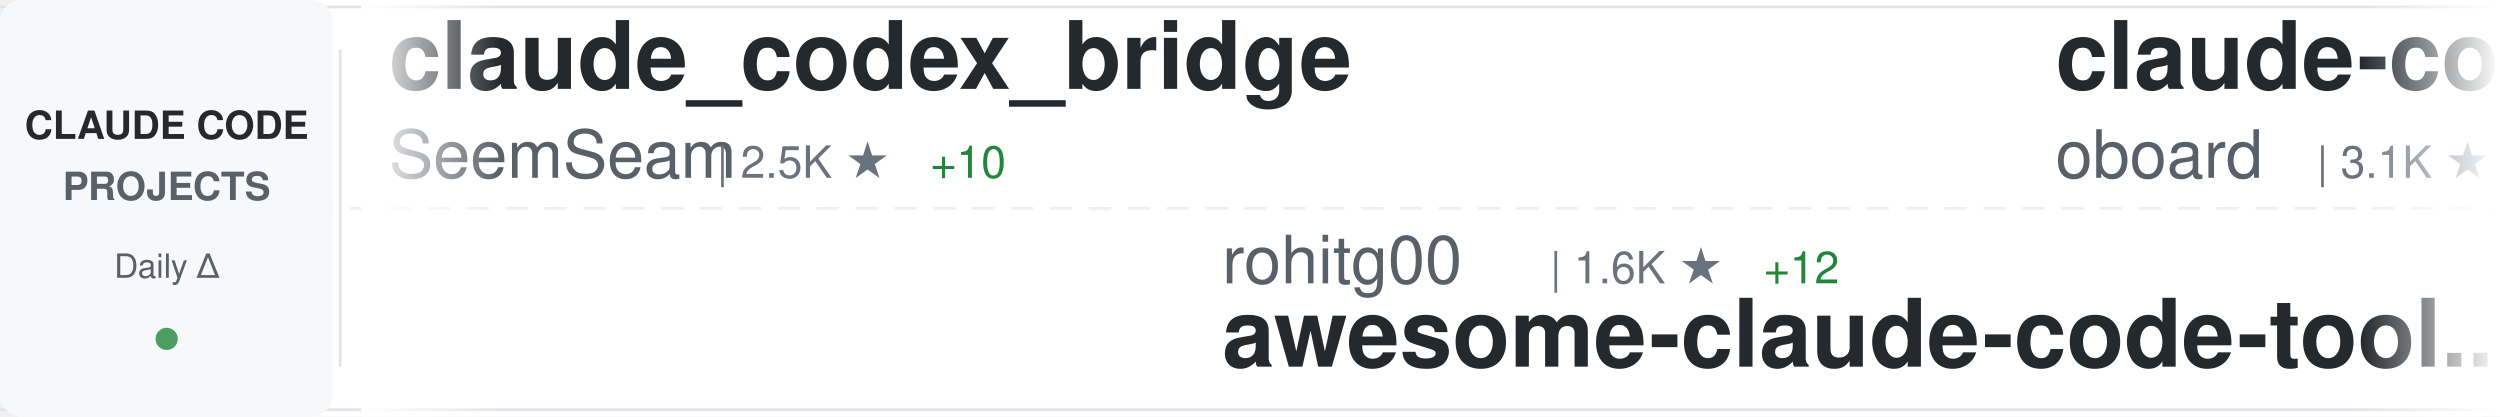
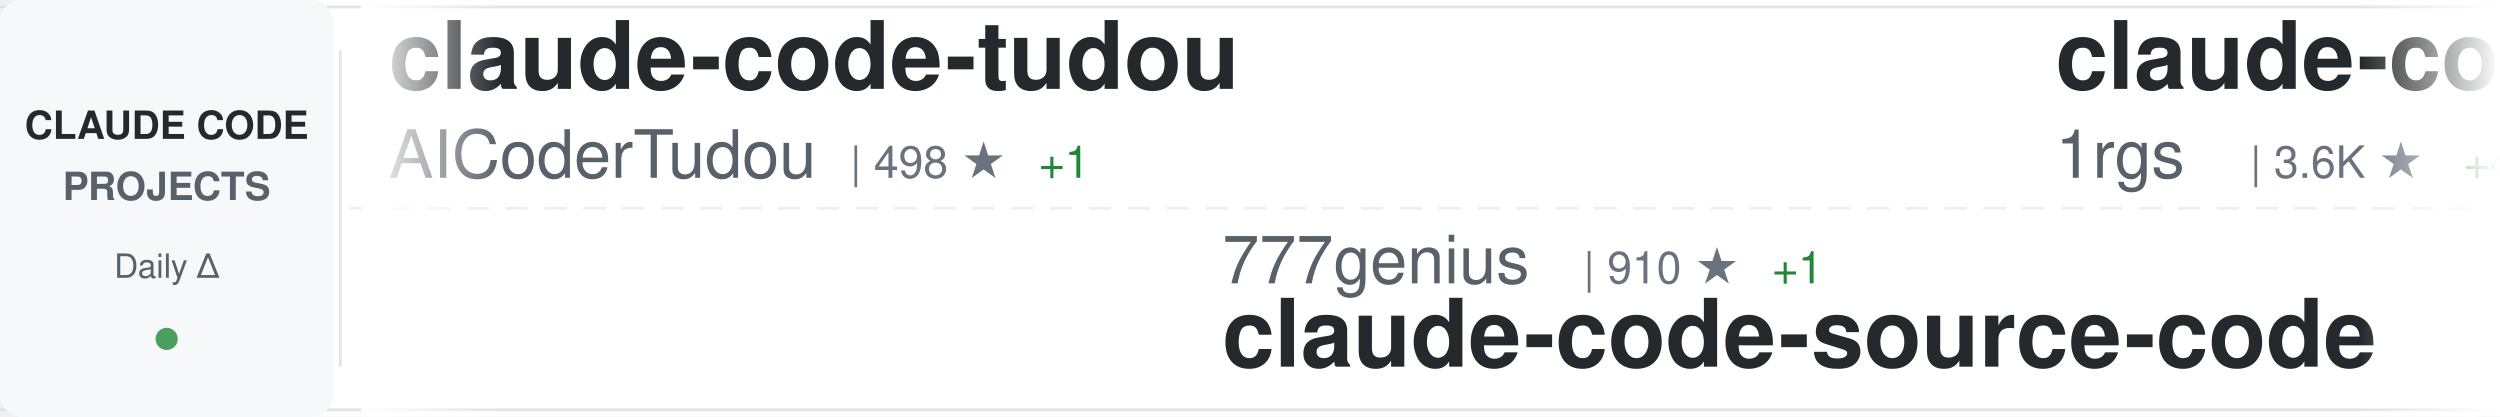
<svg xmlns="http://www.w3.org/2000/svg" width="900" height="150">
  <defs>
    <linearGradient id="awesomeLeftFade" x1="0%" y1="0%" x2="100%" y2="0%">
      <stop offset="0%" style="stop-color:#ffffff;stop-opacity:1" />
      <stop offset="100%" style="stop-color:#ffffff;stop-opacity:0" />
    </linearGradient>
    <linearGradient id="awesomeRightFade" x1="0%" y1="0%" x2="100%" y2="0%">
      <stop offset="0%" style="stop-color:#ffffff;stop-opacity:0" />
      <stop offset="100%" style="stop-color:#ffffff;stop-opacity:1" />
    </linearGradient>
  </defs>
  <rect width="900" height="150" fill="#ffffff" rx="8" />
  <rect x="0" y="2" width="900" height="1" fill="#e1e4e8" />
  <rect x="0" y="147" width="900" height="1" fill="#e1e4e8" />
  <line x1="0" y1="75" x2="900" y2="75" stroke="#e1e4e8" stroke-width="1" stroke-dasharray="8 6" opacity="0.6" />
  <rect x="0" y="0" width="120" height="150" fill="#f6f8fa" rx="8" />
  <text x="60" y="50" font-family="-apple-system, BlinkMacSystemFont, 'Segoe UI', Helvetica, Arial, sans-serif" font-size="14" font-weight="600" fill="#24292e" text-anchor="middle">CLAUDE CODE</text>
  <text x="60" y="72" font-family="-apple-system, BlinkMacSystemFont, 'Segoe UI', Helvetica, Arial, sans-serif" font-size="14" font-weight="600" fill="#586069" text-anchor="middle">PROJECTS</text>
  <text x="60" y="100" font-family="-apple-system, BlinkMacSystemFont, 'Segoe UI', Helvetica, Arial, sans-serif" font-size="12" font-weight="500" fill="#586069" text-anchor="middle">Daily Δ</text>
  <circle cx="60" cy="122" r="4" fill="#22863a" opacity="0.8" />
  <rect x="122" y="18" width="1" height="114" fill="#e1e4e8" />
  <clipPath id="awesomeTickerClip">
    <rect x="130" y="0" width="770" height="150" />
  </clipPath>
  <g clip-path="url(#awesomeTickerClip)">
    <g id="awesomeTickerItems">
      <animateTransform attributeName="transform" attributeType="XML" type="translate" from="0 0" to="-3000 0" dur="54s" repeatCount="indefinite" />
      <g transform="translate(0, 0)">
-         <text x="140" y="32" font-family="-apple-system, BlinkMacSystemFont, 'Segoe UI', Helvetica, Arial, sans-serif" font-size="34" font-weight="600" fill="#24292e">claude_codex_bridge</text>
-         <text x="140" y="64" font-family="-apple-system, BlinkMacSystemFont, 'Segoe UI', Helvetica, Arial, sans-serif" font-size="24" font-weight="400" fill="#586069">SeemSeam</text>
-         <text x="258" y="64" font-family="-apple-system, BlinkMacSystemFont, 'Segoe UI', Helvetica, Arial, sans-serif" font-size="16" font-weight="500" fill="#6a737d">| 2.5K ★</text>
-         <text x="335" y="64" font-family="-apple-system, BlinkMacSystemFont, 'Segoe UI', Helvetica, Arial, sans-serif" font-size="16" font-weight="500" fill="#22863a"> +10</text>
+         <text x="140" y="32" font-family="-apple-system, BlinkMacSystemFont, 'Segoe UI', Helvetica, Arial, sans-serif" font-size="34" font-weight="600" fill="#24292e">claude-code-tudou</text>
+         <text x="140" y="64" font-family="-apple-system, BlinkMacSystemFont, 'Segoe UI', Helvetica, Arial, sans-serif" font-size="24" font-weight="400" fill="#586069">AICoderTudou</text>
+         <text x="306" y="64" font-family="-apple-system, BlinkMacSystemFont, 'Segoe UI', Helvetica, Arial, sans-serif" font-size="16" font-weight="500" fill="#6a737d">| 498 ★</text>
+         <text x="374" y="64" font-family="-apple-system, BlinkMacSystemFont, 'Segoe UI', Helvetica, Arial, sans-serif" font-size="16" font-weight="500" fill="#22863a"> +1</text>
      </g>
      <g transform="translate(300, 0)">
-         <text x="140" y="102" font-family="-apple-system, BlinkMacSystemFont, 'Segoe UI', Helvetica, Arial, sans-serif" font-size="24" font-weight="400" fill="#586069">rohitg00</text>
-         <text x="258" y="102" font-family="-apple-system, BlinkMacSystemFont, 'Segoe UI', Helvetica, Arial, sans-serif" font-size="16" font-weight="500" fill="#6a737d">| 1.6K ★</text>
-         <text x="335" y="102" font-family="-apple-system, BlinkMacSystemFont, 'Segoe UI', Helvetica, Arial, sans-serif" font-size="16" font-weight="500" fill="#22863a"> +12</text>
-         <text x="140" y="132" font-family="-apple-system, BlinkMacSystemFont, 'Segoe UI', Helvetica, Arial, sans-serif" font-size="34" font-weight="600" fill="#24292e">awesome-claude-code-tool...</text>
+         <text x="140" y="102" font-family="-apple-system, BlinkMacSystemFont, 'Segoe UI', Helvetica, Arial, sans-serif" font-size="24" font-weight="400" fill="#586069">777genius</text>
+         <text x="270" y="102" font-family="-apple-system, BlinkMacSystemFont, 'Segoe UI', Helvetica, Arial, sans-serif" font-size="16" font-weight="500" fill="#6a737d">| 910 ★</text>
+         <text x="338" y="102" font-family="-apple-system, BlinkMacSystemFont, 'Segoe UI', Helvetica, Arial, sans-serif" font-size="16" font-weight="500" fill="#22863a"> +1</text>
+         <text x="140" y="132" font-family="-apple-system, BlinkMacSystemFont, 'Segoe UI', Helvetica, Arial, sans-serif" font-size="34" font-weight="600" fill="#24292e">claude-code-source-code</text>
      </g>
      <g transform="translate(600, 0)">
-         <text x="140" y="32" font-family="-apple-system, BlinkMacSystemFont, 'Segoe UI', Helvetica, Arial, sans-serif" font-size="34" font-weight="600" fill="#24292e">claude-code-rev</text>
-         <text x="140" y="64" font-family="-apple-system, BlinkMacSystemFont, 'Segoe UI', Helvetica, Arial, sans-serif" font-size="24" font-weight="400" fill="#586069">oboard</text>
-         <text x="234" y="64" font-family="-apple-system, BlinkMacSystemFont, 'Segoe UI', Helvetica, Arial, sans-serif" font-size="16" font-weight="500" fill="#6a737d">| 3.1K ★</text>
-         <text x="311" y="64" font-family="-apple-system, BlinkMacSystemFont, 'Segoe UI', Helvetica, Arial, sans-serif" font-size="16" font-weight="500" fill="#22863a"> +1</text>
+         <text x="140" y="32" font-family="-apple-system, BlinkMacSystemFont, 'Segoe UI', Helvetica, Arial, sans-serif" font-size="34" font-weight="600" fill="#24292e">claude-code-proxy</text>
+         <text x="140" y="64" font-family="-apple-system, BlinkMacSystemFont, 'Segoe UI', Helvetica, Arial, sans-serif" font-size="24" font-weight="400" fill="#586069">1rgs</text>
+         <text x="210" y="64" font-family="-apple-system, BlinkMacSystemFont, 'Segoe UI', Helvetica, Arial, sans-serif" font-size="16" font-weight="500" fill="#6a737d">| 3.6K ★</text>
+         <text x="287" y="64" font-family="-apple-system, BlinkMacSystemFont, 'Segoe UI', Helvetica, Arial, sans-serif" font-size="16" font-weight="500" fill="#22863a"> +4</text>
      </g>
      <g transform="translate(900, 0)">
-         <text x="140" y="102" font-family="-apple-system, BlinkMacSystemFont, 'Segoe UI', Helvetica, Arial, sans-serif" font-size="24" font-weight="400" fill="#586069">farion1231</text>
-         <text x="282" y="102" font-family="-apple-system, BlinkMacSystemFont, 'Segoe UI', Helvetica, Arial, sans-serif" font-size="16" font-weight="500" fill="#6a737d">| 65.8K ★</text>
-         <text x="368" y="102" font-family="-apple-system, BlinkMacSystemFont, 'Segoe UI', Helvetica, Arial, sans-serif" font-size="16" font-weight="500" fill="#22863a"> +1.1K</text>
-         <text x="140" y="132" font-family="-apple-system, BlinkMacSystemFont, 'Segoe UI', Helvetica, Arial, sans-serif" font-size="34" font-weight="600" fill="#24292e">cc-switch</text>
+         <text x="140" y="102" font-family="-apple-system, BlinkMacSystemFont, 'Segoe UI', Helvetica, Arial, sans-serif" font-size="24" font-weight="400" fill="#586069">edmund-io</text>
+         <text x="270" y="102" font-family="-apple-system, BlinkMacSystemFont, 'Segoe UI', Helvetica, Arial, sans-serif" font-size="16" font-weight="500" fill="#6a737d">| 1.4K ★</text>
+         <text x="347" y="102" font-family="-apple-system, BlinkMacSystemFont, 'Segoe UI', Helvetica, Arial, sans-serif" font-size="16" font-weight="500" fill="#22863a"> +3</text>
+         <text x="140" y="132" font-family="-apple-system, BlinkMacSystemFont, 'Segoe UI', Helvetica, Arial, sans-serif" font-size="34" font-weight="600" fill="#24292e">edmunds-claude-code</text>
      </g>
      <g transform="translate(1200, 0)">
-         <text x="140" y="32" font-family="-apple-system, BlinkMacSystemFont, 'Segoe UI', Helvetica, Arial, sans-serif" font-size="34" font-weight="600" fill="#24292e">CLIProxyAPI</text>
-         <text x="140" y="64" font-family="-apple-system, BlinkMacSystemFont, 'Segoe UI', Helvetica, Arial, sans-serif" font-size="24" font-weight="400" fill="#586069">router-for-me</text>
-         <text x="318" y="64" font-family="-apple-system, BlinkMacSystemFont, 'Segoe UI', Helvetica, Arial, sans-serif" font-size="16" font-weight="500" fill="#6a737d">| 31.8K ★</text>
-         <text x="404" y="64" font-family="-apple-system, BlinkMacSystemFont, 'Segoe UI', Helvetica, Arial, sans-serif" font-size="16" font-weight="500" fill="#22863a"> +195</text>
+         <text x="140" y="32" font-family="-apple-system, BlinkMacSystemFont, 'Segoe UI', Helvetica, Arial, sans-serif" font-size="34" font-weight="600" fill="#24292e">claude-code-workflows</text>
+         <text x="140" y="64" font-family="-apple-system, BlinkMacSystemFont, 'Segoe UI', Helvetica, Arial, sans-serif" font-size="24" font-weight="400" fill="#586069">OneRedOak</text>
+         <text x="270" y="64" font-family="-apple-system, BlinkMacSystemFont, 'Segoe UI', Helvetica, Arial, sans-serif" font-size="16" font-weight="500" fill="#6a737d">| 3.8K ★</text>
      </g>
      <g transform="translate(1500, 0)">
+         <text x="140" y="102" font-family="-apple-system, BlinkMacSystemFont, 'Segoe UI', Helvetica, Arial, sans-serif" font-size="24" font-weight="400" fill="#586069">ponponon</text>
+         <text x="258" y="102" font-family="-apple-system, BlinkMacSystemFont, 'Segoe UI', Helvetica, Arial, sans-serif" font-size="16" font-weight="500" fill="#6a737d">| 2.2K ★</text>
+         <text x="335" y="102" font-family="-apple-system, BlinkMacSystemFont, 'Segoe UI', Helvetica, Arial, sans-serif" font-size="16" font-weight="500" fill="#22863a"> +2</text>
+         <text x="140" y="132" font-family="-apple-system, BlinkMacSystemFont, 'Segoe UI', Helvetica, Arial, sans-serif" font-size="34" font-weight="600" fill="#24292e">claude_code_src</text>
+       </g>
+       <g transform="translate(1800, 0)">
+         <text x="140" y="32" font-family="-apple-system, BlinkMacSystemFont, 'Segoe UI', Helvetica, Arial, sans-serif" font-size="34" font-weight="600" fill="#24292e">claude-code-pm-course</text>
+         <text x="140" y="64" font-family="-apple-system, BlinkMacSystemFont, 'Segoe UI', Helvetica, Arial, sans-serif" font-size="24" font-weight="400" fill="#586069">carlvellotti</text>
+         <text x="306" y="64" font-family="-apple-system, BlinkMacSystemFont, 'Segoe UI', Helvetica, Arial, sans-serif" font-size="16" font-weight="500" fill="#6a737d">| 2.0K ★</text>
+         <text x="383" y="64" font-family="-apple-system, BlinkMacSystemFont, 'Segoe UI', Helvetica, Arial, sans-serif" font-size="16" font-weight="500" fill="#22863a"> +3</text>
+       </g>
+       <g transform="translate(2100, 0)">
        <text x="140" y="102" font-family="-apple-system, BlinkMacSystemFont, 'Segoe UI', Helvetica, Arial, sans-serif" font-size="24" font-weight="400" fill="#586069">eyaltoledano</text>
        <text x="306" y="102" font-family="-apple-system, BlinkMacSystemFont, 'Segoe UI', Helvetica, Arial, sans-serif" font-size="16" font-weight="500" fill="#6a737d">| 27.1K ★</text>
-         <text x="392" y="102" font-family="-apple-system, BlinkMacSystemFont, 'Segoe UI', Helvetica, Arial, sans-serif" font-size="16" font-weight="500" fill="#22863a"> +15</text>
+         <text x="392" y="102" font-family="-apple-system, BlinkMacSystemFont, 'Segoe UI', Helvetica, Arial, sans-serif" font-size="16" font-weight="500" fill="#22863a"> +14</text>
        <text x="140" y="132" font-family="-apple-system, BlinkMacSystemFont, 'Segoe UI', Helvetica, Arial, sans-serif" font-size="34" font-weight="600" fill="#24292e">claude-task-master</text>
-       </g>
-       <g transform="translate(1800, 0)">
-         <text x="140" y="32" font-family="-apple-system, BlinkMacSystemFont, 'Segoe UI', Helvetica, Arial, sans-serif" font-size="34" font-weight="600" fill="#24292e">claude_code_src</text>
-         <text x="140" y="64" font-family="-apple-system, BlinkMacSystemFont, 'Segoe UI', Helvetica, Arial, sans-serif" font-size="24" font-weight="400" fill="#586069">ponponon</text>
-         <text x="258" y="64" font-family="-apple-system, BlinkMacSystemFont, 'Segoe UI', Helvetica, Arial, sans-serif" font-size="16" font-weight="500" fill="#6a737d">| 2.2K ★</text>
-         <text x="335" y="64" font-family="-apple-system, BlinkMacSystemFont, 'Segoe UI', Helvetica, Arial, sans-serif" font-size="16" font-weight="500" fill="#22863a"> +2</text>
-       </g>
-       <g transform="translate(2100, 0)">
-         <text x="140" y="102" font-family="-apple-system, BlinkMacSystemFont, 'Segoe UI', Helvetica, Arial, sans-serif" font-size="24" font-weight="400" fill="#586069">wshobson</text>
-         <text x="258" y="102" font-family="-apple-system, BlinkMacSystemFont, 'Segoe UI', Helvetica, Arial, sans-serif" font-size="16" font-weight="500" fill="#6a737d">| 35.1K ★</text>
-         <text x="344" y="102" font-family="-apple-system, BlinkMacSystemFont, 'Segoe UI', Helvetica, Arial, sans-serif" font-size="16" font-weight="500" fill="#22863a"> +56</text>
-         <text x="140" y="132" font-family="-apple-system, BlinkMacSystemFont, 'Segoe UI', Helvetica, Arial, sans-serif" font-size="34" font-weight="600" fill="#24292e">agents</text>
      </g>
      <g transform="translate(2400, 0)">
        <text x="140" y="32" font-family="-apple-system, BlinkMacSystemFont, 'Segoe UI', Helvetica, Arial, sans-serif" font-size="34" font-weight="600" fill="#24292e">claude-code-cli</text>
        <text x="140" y="64" font-family="-apple-system, BlinkMacSystemFont, 'Segoe UI', Helvetica, Arial, sans-serif" font-size="24" font-weight="400" fill="#586069">huangserva</text>
        <text x="282" y="64" font-family="-apple-system, BlinkMacSystemFont, 'Segoe UI', Helvetica, Arial, sans-serif" font-size="16" font-weight="500" fill="#6a737d">| 577 ★</text>
      </g>
      <g transform="translate(2700, 0)">
-         <text x="140" y="102" font-family="-apple-system, BlinkMacSystemFont, 'Segoe UI', Helvetica, Arial, sans-serif" font-size="24" font-weight="400" fill="#586069">shareAI-lab</text>
-         <text x="294" y="102" font-family="-apple-system, BlinkMacSystemFont, 'Segoe UI', Helvetica, Arial, sans-serif" font-size="16" font-weight="500" fill="#6a737d">| 59.5K ★</text>
-         <text x="380" y="102" font-family="-apple-system, BlinkMacSystemFont, 'Segoe UI', Helvetica, Arial, sans-serif" font-size="16" font-weight="500" fill="#22863a"> +156</text>
-         <text x="140" y="132" font-family="-apple-system, BlinkMacSystemFont, 'Segoe UI', Helvetica, Arial, sans-serif" font-size="34" font-weight="600" fill="#24292e">learn-claude-code</text>
+         <text x="140" y="102" font-family="-apple-system, BlinkMacSystemFont, 'Segoe UI', Helvetica, Arial, sans-serif" font-size="24" font-weight="400" fill="#586069">LING71671</text>
+         <text x="270" y="102" font-family="-apple-system, BlinkMacSystemFont, 'Segoe UI', Helvetica, Arial, sans-serif" font-size="16" font-weight="500" fill="#6a737d">| 819 ★</text>
+         <text x="338" y="102" font-family="-apple-system, BlinkMacSystemFont, 'Segoe UI', Helvetica, Arial, sans-serif" font-size="16" font-weight="500" fill="#22863a"> +2</text>
+         <text x="140" y="132" font-family="-apple-system, BlinkMacSystemFont, 'Segoe UI', Helvetica, Arial, sans-serif" font-size="34" font-weight="600" fill="#24292e">Open-ClaudeCode</text>
      </g>
      <g transform="translate(3000, 0)">
-         <text x="140" y="32" font-family="-apple-system, BlinkMacSystemFont, 'Segoe UI', Helvetica, Arial, sans-serif" font-size="34" font-weight="600" fill="#24292e">claude_codex_bridge</text>
-         <text x="140" y="64" font-family="-apple-system, BlinkMacSystemFont, 'Segoe UI', Helvetica, Arial, sans-serif" font-size="24" font-weight="400" fill="#586069">SeemSeam</text>
-         <text x="258" y="64" font-family="-apple-system, BlinkMacSystemFont, 'Segoe UI', Helvetica, Arial, sans-serif" font-size="16" font-weight="500" fill="#6a737d">| 2.5K ★</text>
-         <text x="335" y="64" font-family="-apple-system, BlinkMacSystemFont, 'Segoe UI', Helvetica, Arial, sans-serif" font-size="16" font-weight="500" fill="#22863a"> +10</text>
+         <text x="140" y="32" font-family="-apple-system, BlinkMacSystemFont, 'Segoe UI', Helvetica, Arial, sans-serif" font-size="34" font-weight="600" fill="#24292e">claude-code-tudou</text>
+         <text x="140" y="64" font-family="-apple-system, BlinkMacSystemFont, 'Segoe UI', Helvetica, Arial, sans-serif" font-size="24" font-weight="400" fill="#586069">AICoderTudou</text>
+         <text x="306" y="64" font-family="-apple-system, BlinkMacSystemFont, 'Segoe UI', Helvetica, Arial, sans-serif" font-size="16" font-weight="500" fill="#6a737d">| 498 ★</text>
+         <text x="374" y="64" font-family="-apple-system, BlinkMacSystemFont, 'Segoe UI', Helvetica, Arial, sans-serif" font-size="16" font-weight="500" fill="#22863a"> +1</text>
      </g>
      <g transform="translate(3300, 0)">
-         <text x="140" y="102" font-family="-apple-system, BlinkMacSystemFont, 'Segoe UI', Helvetica, Arial, sans-serif" font-size="24" font-weight="400" fill="#586069">rohitg00</text>
-         <text x="258" y="102" font-family="-apple-system, BlinkMacSystemFont, 'Segoe UI', Helvetica, Arial, sans-serif" font-size="16" font-weight="500" fill="#6a737d">| 1.6K ★</text>
-         <text x="335" y="102" font-family="-apple-system, BlinkMacSystemFont, 'Segoe UI', Helvetica, Arial, sans-serif" font-size="16" font-weight="500" fill="#22863a"> +12</text>
-         <text x="140" y="132" font-family="-apple-system, BlinkMacSystemFont, 'Segoe UI', Helvetica, Arial, sans-serif" font-size="34" font-weight="600" fill="#24292e">awesome-claude-code-tool...</text>
+         <text x="140" y="102" font-family="-apple-system, BlinkMacSystemFont, 'Segoe UI', Helvetica, Arial, sans-serif" font-size="24" font-weight="400" fill="#586069">777genius</text>
+         <text x="270" y="102" font-family="-apple-system, BlinkMacSystemFont, 'Segoe UI', Helvetica, Arial, sans-serif" font-size="16" font-weight="500" fill="#6a737d">| 910 ★</text>
+         <text x="338" y="102" font-family="-apple-system, BlinkMacSystemFont, 'Segoe UI', Helvetica, Arial, sans-serif" font-size="16" font-weight="500" fill="#22863a"> +1</text>
+         <text x="140" y="132" font-family="-apple-system, BlinkMacSystemFont, 'Segoe UI', Helvetica, Arial, sans-serif" font-size="34" font-weight="600" fill="#24292e">claude-code-source-code</text>
      </g>
      <g transform="translate(3600, 0)">
-         <text x="140" y="32" font-family="-apple-system, BlinkMacSystemFont, 'Segoe UI', Helvetica, Arial, sans-serif" font-size="34" font-weight="600" fill="#24292e">claude-code-rev</text>
-         <text x="140" y="64" font-family="-apple-system, BlinkMacSystemFont, 'Segoe UI', Helvetica, Arial, sans-serif" font-size="24" font-weight="400" fill="#586069">oboard</text>
-         <text x="234" y="64" font-family="-apple-system, BlinkMacSystemFont, 'Segoe UI', Helvetica, Arial, sans-serif" font-size="16" font-weight="500" fill="#6a737d">| 3.1K ★</text>
-         <text x="311" y="64" font-family="-apple-system, BlinkMacSystemFont, 'Segoe UI', Helvetica, Arial, sans-serif" font-size="16" font-weight="500" fill="#22863a"> +1</text>
+         <text x="140" y="32" font-family="-apple-system, BlinkMacSystemFont, 'Segoe UI', Helvetica, Arial, sans-serif" font-size="34" font-weight="600" fill="#24292e">claude-code-proxy</text>
+         <text x="140" y="64" font-family="-apple-system, BlinkMacSystemFont, 'Segoe UI', Helvetica, Arial, sans-serif" font-size="24" font-weight="400" fill="#586069">1rgs</text>
+         <text x="210" y="64" font-family="-apple-system, BlinkMacSystemFont, 'Segoe UI', Helvetica, Arial, sans-serif" font-size="16" font-weight="500" fill="#6a737d">| 3.6K ★</text>
+         <text x="287" y="64" font-family="-apple-system, BlinkMacSystemFont, 'Segoe UI', Helvetica, Arial, sans-serif" font-size="16" font-weight="500" fill="#22863a"> +4</text>
      </g>
      <g transform="translate(3900, 0)">
-         <text x="140" y="102" font-family="-apple-system, BlinkMacSystemFont, 'Segoe UI', Helvetica, Arial, sans-serif" font-size="24" font-weight="400" fill="#586069">farion1231</text>
-         <text x="282" y="102" font-family="-apple-system, BlinkMacSystemFont, 'Segoe UI', Helvetica, Arial, sans-serif" font-size="16" font-weight="500" fill="#6a737d">| 65.8K ★</text>
-         <text x="368" y="102" font-family="-apple-system, BlinkMacSystemFont, 'Segoe UI', Helvetica, Arial, sans-serif" font-size="16" font-weight="500" fill="#22863a"> +1.1K</text>
-         <text x="140" y="132" font-family="-apple-system, BlinkMacSystemFont, 'Segoe UI', Helvetica, Arial, sans-serif" font-size="34" font-weight="600" fill="#24292e">cc-switch</text>
+         <text x="140" y="102" font-family="-apple-system, BlinkMacSystemFont, 'Segoe UI', Helvetica, Arial, sans-serif" font-size="24" font-weight="400" fill="#586069">edmund-io</text>
+         <text x="270" y="102" font-family="-apple-system, BlinkMacSystemFont, 'Segoe UI', Helvetica, Arial, sans-serif" font-size="16" font-weight="500" fill="#6a737d">| 1.4K ★</text>
+         <text x="347" y="102" font-family="-apple-system, BlinkMacSystemFont, 'Segoe UI', Helvetica, Arial, sans-serif" font-size="16" font-weight="500" fill="#22863a"> +3</text>
+         <text x="140" y="132" font-family="-apple-system, BlinkMacSystemFont, 'Segoe UI', Helvetica, Arial, sans-serif" font-size="34" font-weight="600" fill="#24292e">edmunds-claude-code</text>
      </g>
    </g>
  </g>
  <rect x="130" y="0" width="50" height="150" fill="url(#awesomeLeftFade)" />
  <rect x="850" y="0" width="50" height="150" fill="url(#awesomeRightFade)" />
</svg>
